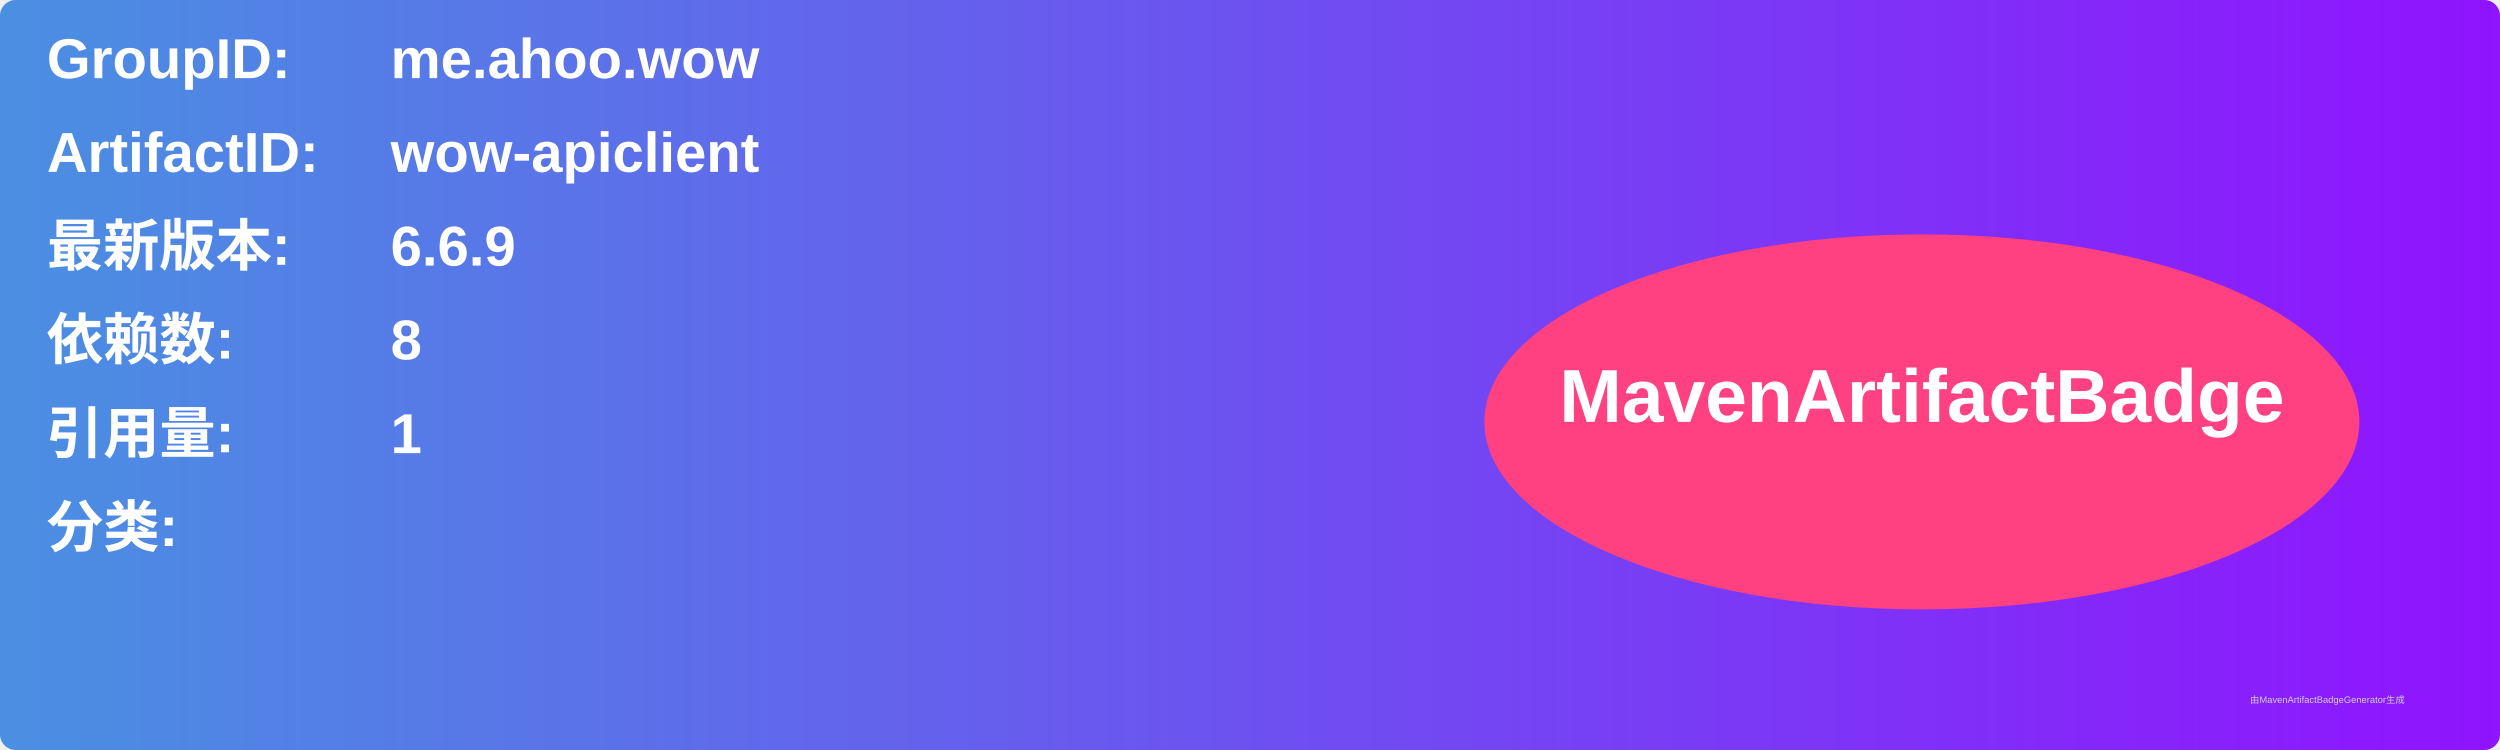
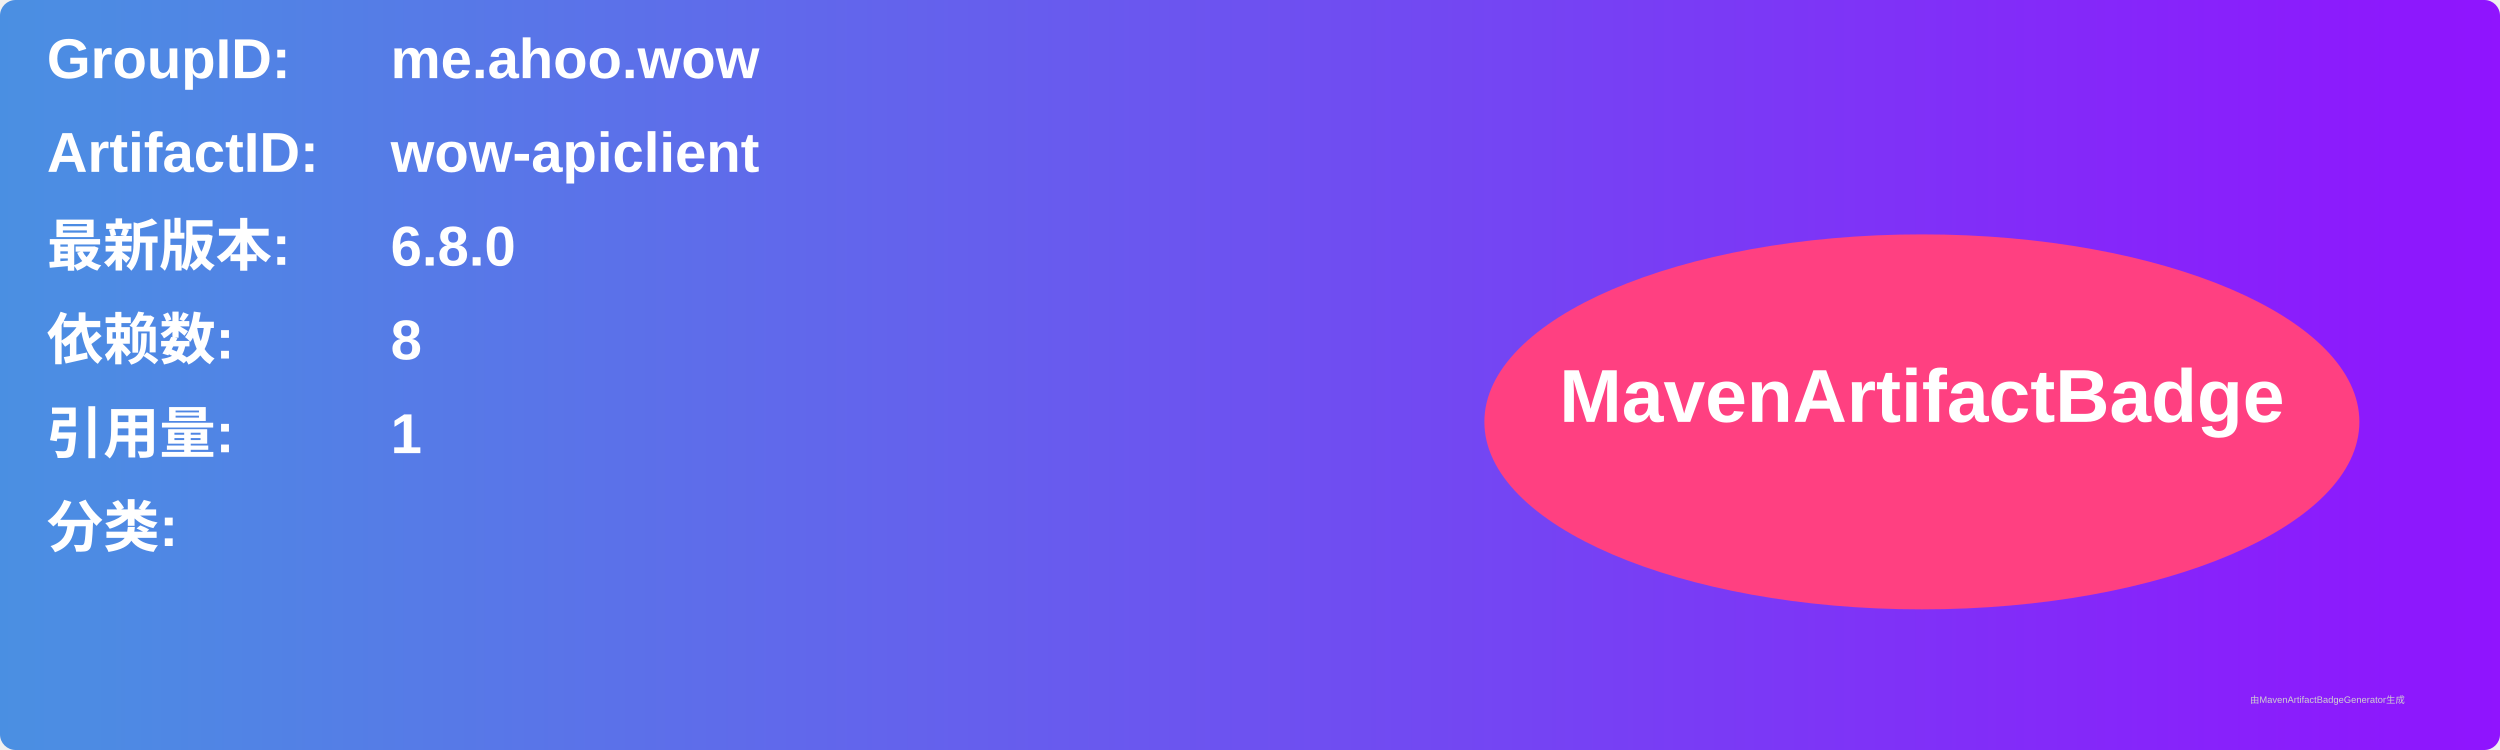
<svg xmlns="http://www.w3.org/2000/svg" width="800" height="240" viewBox="0 0 800 240">
  <linearGradient id="grad" x1="0%" y1="0%" x2="100%" y2="0%">
    <stop offset="0%" stop-color="#4a90e2" />
    <stop offset="100%" stop-color="#9013fe" />
  </linearGradient>
  <rect width="100%" height="100%" rx="5" ry="5" fill="url(#grad)" />
  <g transform="translate(15, 15)">
    <text x="0" y="10" font-family="Arial" font-size="18" fill="white" font-weight="bold" width="260">GroupID:</text>
    <text x="110" y="10" font-family="Arial" font-size="18" fill="white" font-weight="bold" width="460">me.ahoo.wow</text>
    <text x="0" y="40" font-family="Arial" font-size="18" fill="white" font-weight="bold" width="260">ArtifactID:</text>
    <text x="110" y="40" font-family="Arial" font-size="18" fill="white" font-weight="bold" width="460">wow-apiclient</text>
    <text x="0" y="70" font-family="Arial" font-size="18" fill="white" font-weight="bold">最新版本:</text>
    <text x="110" y="70" font-family="Arial" font-size="18" fill="white" font-weight="bold">
-       <tspan font-weight="bold">6.6.9</tspan>
+       <tspan font-weight="bold">6.8.0</tspan>
    </text>
    <text x="0" y="100" font-family="Arial" font-size="18" fill="white" font-weight="bold">依赖数: </text>
    <text x="110" y="100" font-family="Arial" font-size="18" fill="white">
      <tspan font-weight="bold">8</tspan>
    </text>
    <text x="0" y="130" font-family="Arial" font-size="18" fill="white" font-weight="bold">引用量: </text>
    <text x="110" y="130" font-family="Arial" font-size="18" fill="white">
      <tspan font-weight="bold">1</tspan>
    </text>
    <text x="0" y="160" font-family="Arial" font-size="18" fill="white" font-weight="bold">分类:</text>
    <text x="10" y="190" font-family="Arial" font-size="10" fill="white">
      <tspan font-weight="bold" />
    </text>
    <ellipse cx="600" cy="120" rx="140" ry="60" fill="#ff4081" />
    <text x="600" y="120" text-anchor="middle" font-family="Arial" font-size="24" fill="white" font-weight="bold">MavenArtifactBadge</text>
  </g>
  <text x="720" y="225" font-family="Arial" font-size="3" fill="#d0d0d0">由MavenArtifactBadgeGenerator生成</text>
</svg>
